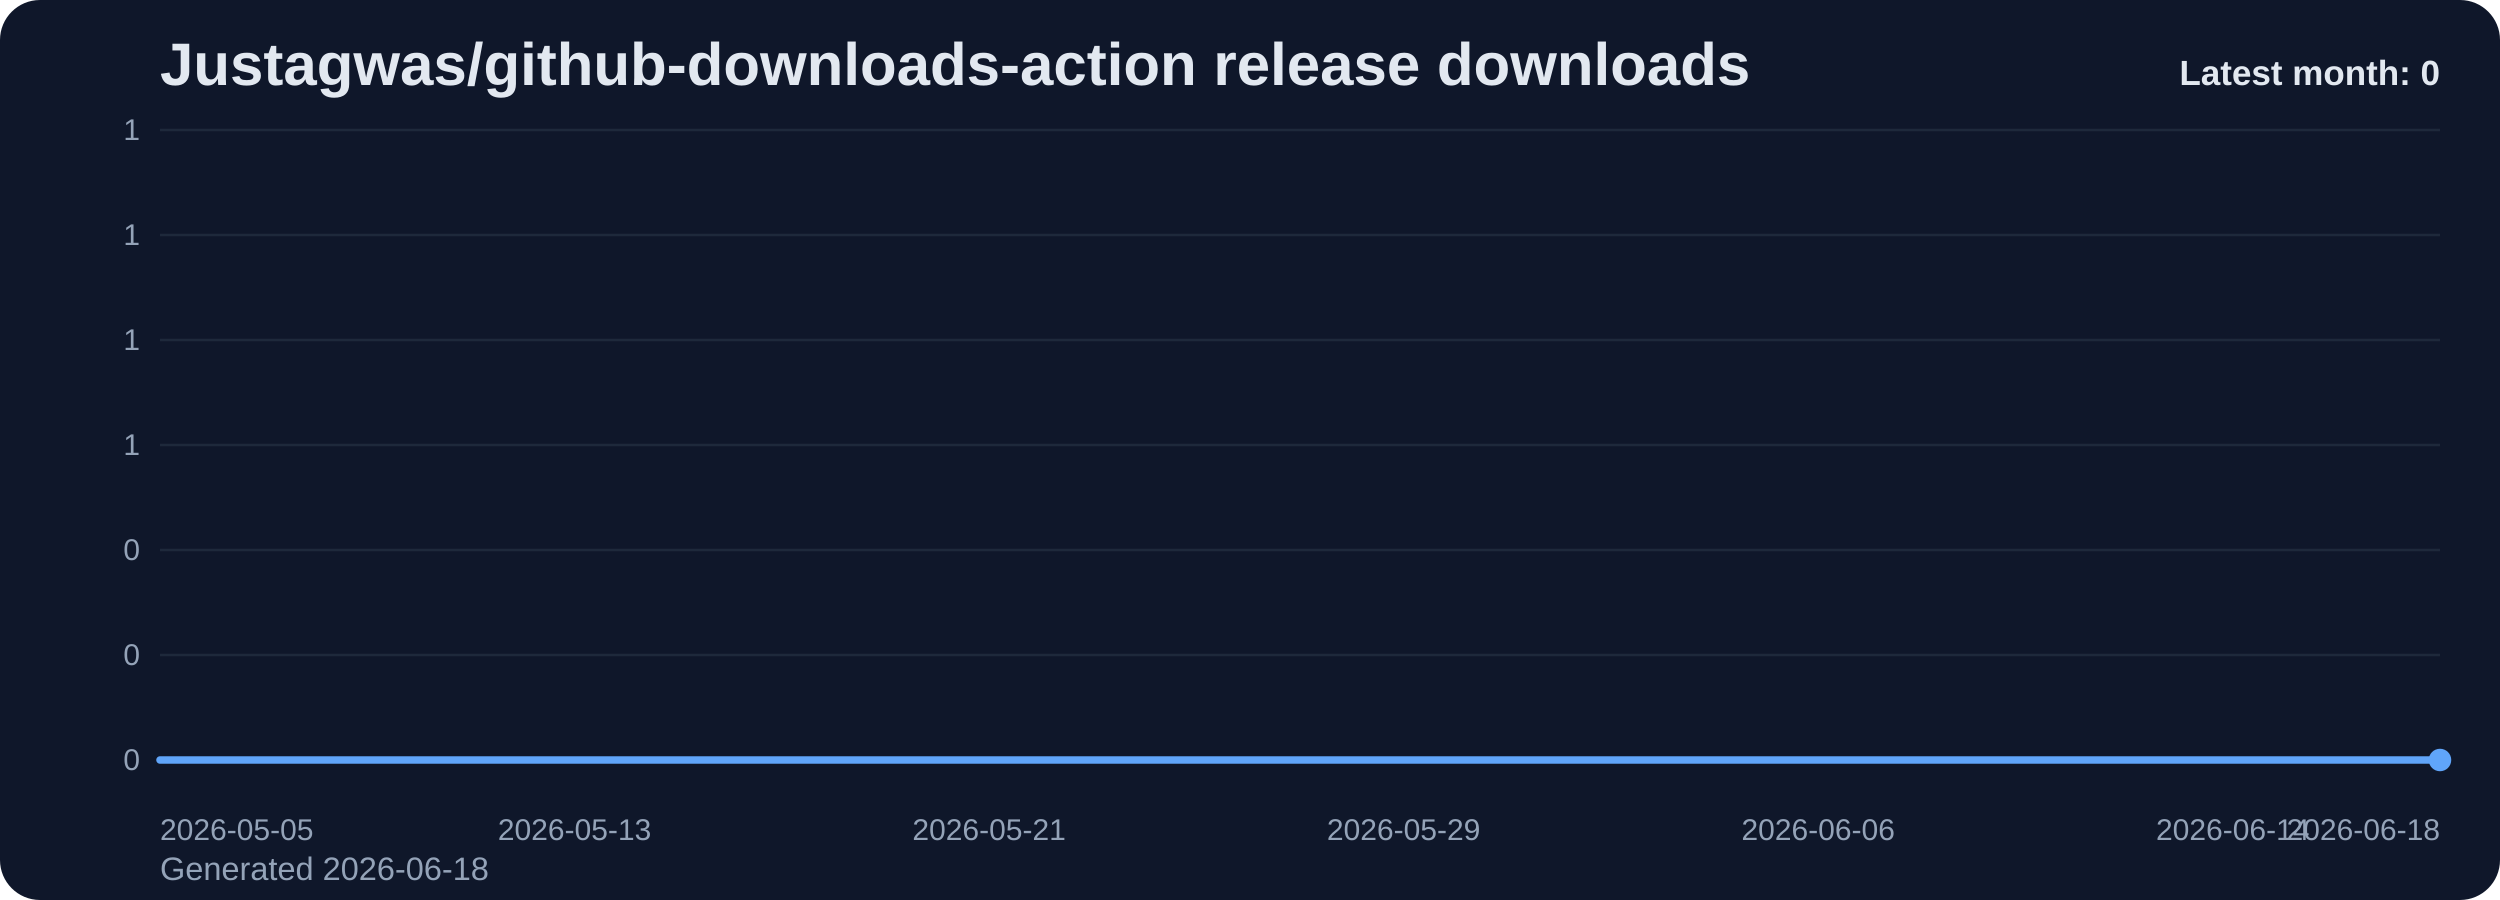
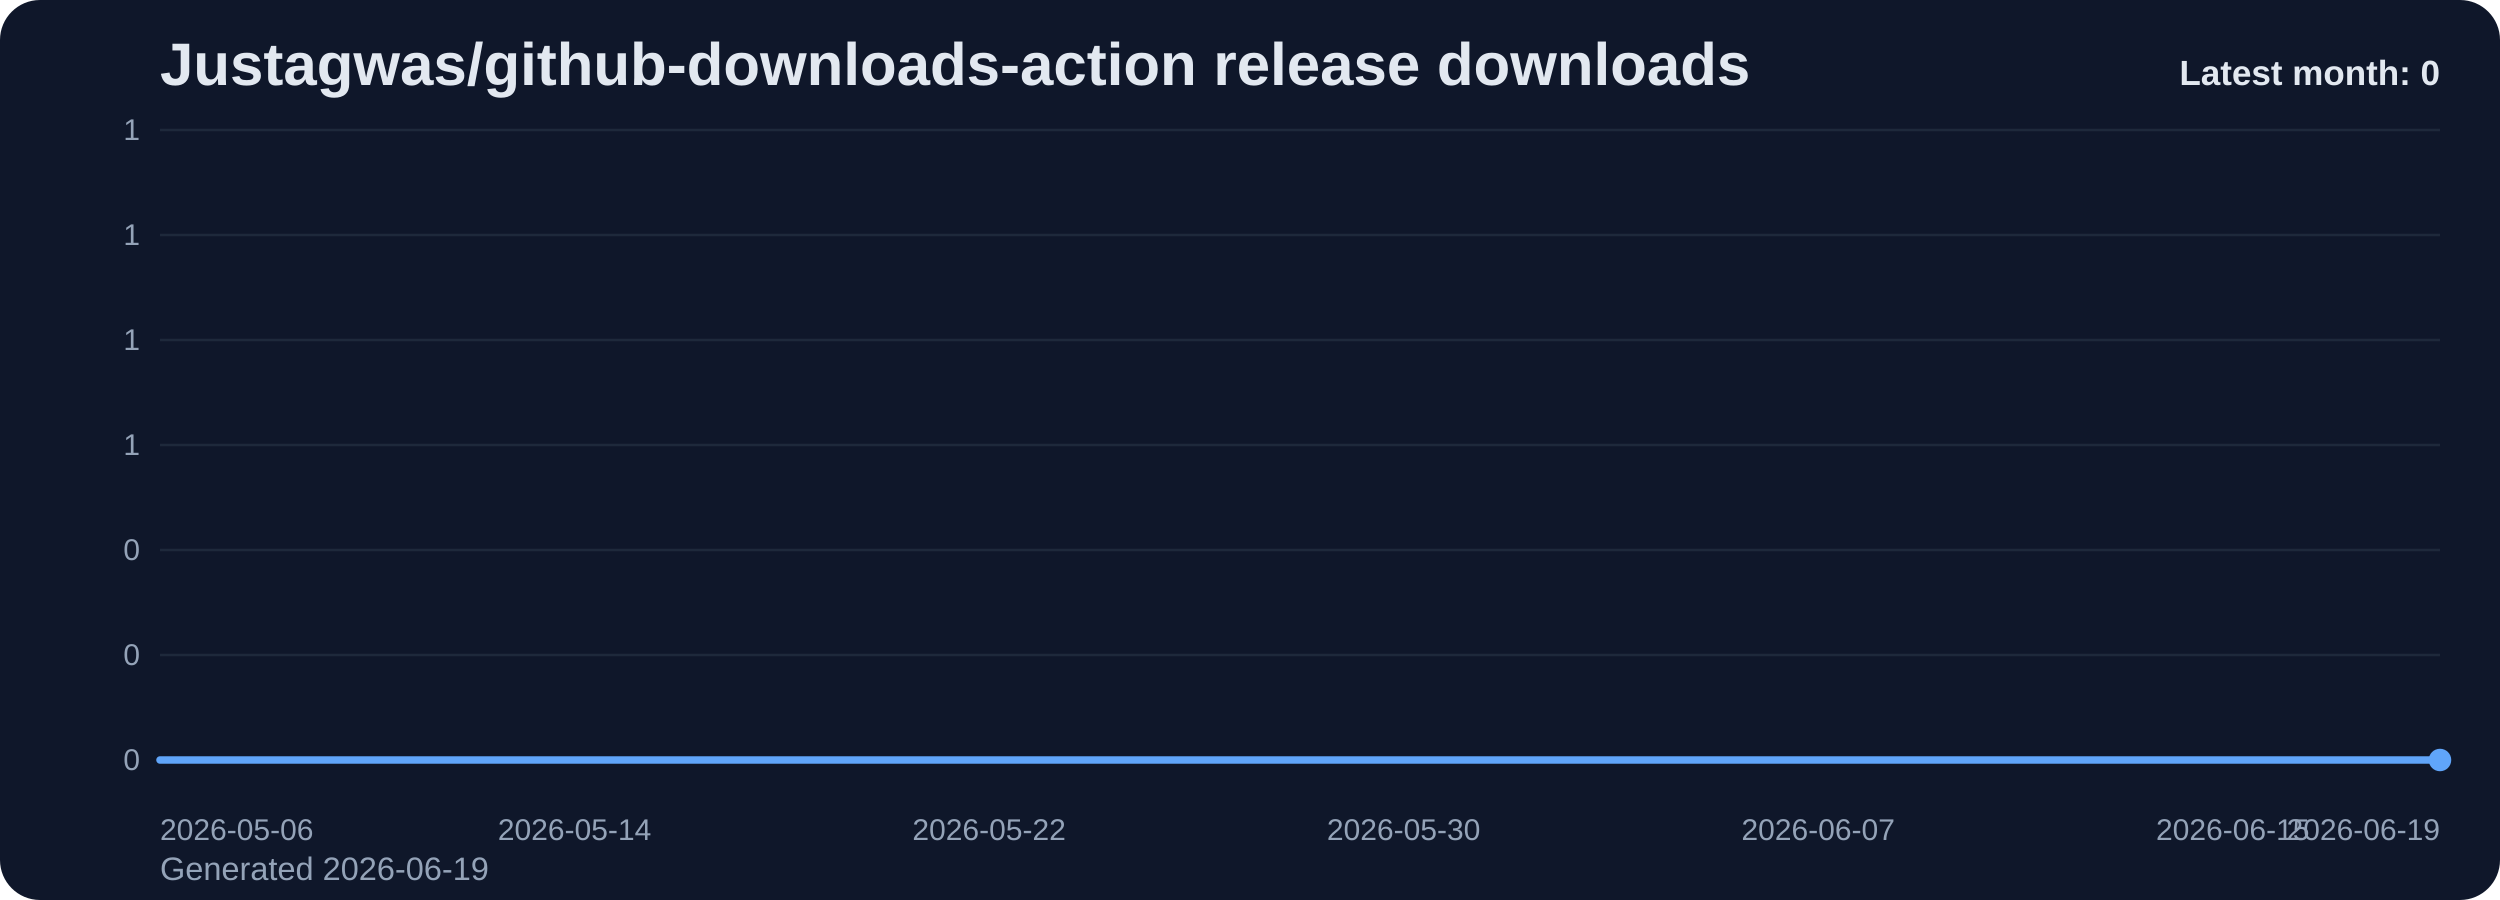
<svg xmlns="http://www.w3.org/2000/svg" viewBox="0 0 1000 360" role="img" aria-label="Justagwas/github-downloads-action release downloads chart">
  <defs>
    <linearGradient id="fill-monthly-slate" x1="0" y1="0" x2="0" y2="1">
      <stop offset="0%" stop-color="#60a5fa" stop-opacity="0.32" />
      <stop offset="100%" stop-color="#60a5fa" stop-opacity="0.05" />
    </linearGradient>
    <style>
      .bg { fill: #0f172a; }
      .title { font: 700 24px Arial, sans-serif; fill: #e2e8f0; }
      .sub { font: 400 13px Arial, sans-serif; fill: #94a3b8; }
      .grid { stroke: #1e293b; stroke-width: 1; }
      .axis { font: 400 12px Arial, sans-serif; fill: #94a3b8; }
      .line { fill: none; stroke: #60a5fa; stroke-width: 3; stroke-linecap: round; stroke-linejoin: round; }
      .dot { fill: #60a5fa; }
      .value { font: 600 11px Arial, sans-serif; fill: #cbd5e1; }
      .latest { font: 700 14px Arial, sans-serif; fill: #e2e8f0; }
    </style>
  </defs>
  <rect class="bg" x="0" y="0" width="1000" height="360" rx="16" />
  <text class="title" x="64" y="34">Justagwas/github-downloads-action release downloads</text>
-   <text class="sub" x="64" y="352">Generated 2026-06-18</text>
+   <text class="sub" x="64" y="352">Generated 2026-06-19</text>
  <line x1="64" y1="52.00" x2="976" y2="52.00" class="grid" />
  <text x="56" y="56.00" text-anchor="end" class="axis">1</text>
  <line x1="64" y1="94.00" x2="976" y2="94.00" class="grid" />
  <text x="56" y="98.00" text-anchor="end" class="axis">1</text>
  <line x1="64" y1="136.00" x2="976" y2="136.00" class="grid" />
  <text x="56" y="140.00" text-anchor="end" class="axis">1</text>
  <line x1="64" y1="178.00" x2="976" y2="178.00" class="grid" />
  <text x="56" y="182.00" text-anchor="end" class="axis">1</text>
  <line x1="64" y1="220.00" x2="976" y2="220.00" class="grid" />
  <text x="56" y="224.00" text-anchor="end" class="axis">0</text>
  <line x1="64" y1="262.00" x2="976" y2="262.00" class="grid" />
  <text x="56" y="266.00" text-anchor="end" class="axis">0</text>
  <line x1="64" y1="304.00" x2="976" y2="304.00" class="grid" />
  <text x="56" y="308.00" text-anchor="end" class="axis">0</text>
  <path d="M 64.00 304 L 64.00 304.00 L 84.73 304.00 L 105.45 304.00 L 126.18 304.00 L 146.91 304.00 L 167.64 304.00 L 188.36 304.00 L 209.09 304.00 L 229.82 304.00 L 250.55 304.00 L 271.27 304.00 L 292.00 304.00 L 312.73 304.00 L 333.45 304.00 L 354.18 304.00 L 374.91 304.00 L 395.64 304.00 L 416.36 304.00 L 437.09 304.00 L 457.82 304.00 L 478.55 304.00 L 499.27 304.00 L 520.00 304.00 L 540.73 304.00 L 561.45 304.00 L 582.18 304.00 L 602.91 304.00 L 623.64 304.00 L 644.36 304.00 L 665.09 304.00 L 685.82 304.00 L 706.55 304.00 L 727.27 304.00 L 748.00 304.00 L 768.73 304.00 L 789.45 304.00 L 810.18 304.00 L 830.91 304.00 L 851.64 304.00 L 872.36 304.00 L 893.09 304.00 L 913.82 304.00 L 934.55 304.00 L 955.27 304.00 L 976.00 304.00 L 976.00 304 Z" fill="url(#fill-monthly-slate)" />
  <polyline class="line" points="64.00,304.00 84.73,304.00 105.45,304.00 126.18,304.00 146.91,304.00 167.64,304.00 188.36,304.00 209.09,304.00 229.82,304.00 250.55,304.00 271.27,304.00 292.00,304.00 312.73,304.00 333.45,304.00 354.18,304.00 374.91,304.00 395.64,304.00 416.36,304.00 437.09,304.00 457.82,304.00 478.55,304.00 499.27,304.00 520.00,304.00 540.73,304.00 561.45,304.00 582.18,304.00 602.91,304.00 623.64,304.00 644.36,304.00 665.09,304.00 685.82,304.00 706.55,304.00 727.27,304.00 748.00,304.00 768.73,304.00 789.45,304.00 810.18,304.00 830.91,304.00 851.64,304.00 872.36,304.00 893.09,304.00 913.82,304.00 934.55,304.00 955.27,304.00 976.00,304.00" />
  <circle class="dot" cx="976.00" cy="304.00" r="4.5" />
-   <text class="axis" x="64.00" y="336" text-anchor="start">2026-05-05</text>
-   <text class="axis" x="229.82" y="336" text-anchor="middle">2026-05-13</text>
-   <text class="axis" x="395.64" y="336" text-anchor="middle">2026-05-21</text>
-   <text class="axis" x="561.45" y="336" text-anchor="middle">2026-05-29</text>
-   <text class="axis" x="727.27" y="336" text-anchor="middle">2026-06-06</text>
-   <text class="axis" x="893.09" y="336" text-anchor="middle">2026-06-14</text>
-   <text class="axis" x="976.00" y="336" text-anchor="end">2026-06-18</text>
+   <text class="axis" x="64.00" y="336" text-anchor="start">2026-05-06</text>
+   <text class="axis" x="229.82" y="336" text-anchor="middle">2026-05-14</text>
+   <text class="axis" x="395.64" y="336" text-anchor="middle">2026-05-22</text>
+   <text class="axis" x="561.45" y="336" text-anchor="middle">2026-05-30</text>
+   <text class="axis" x="727.27" y="336" text-anchor="middle">2026-06-07</text>
+   <text class="axis" x="893.09" y="336" text-anchor="middle">2026-06-15</text>
+   <text class="axis" x="976.00" y="336" text-anchor="end">2026-06-19</text>
  <text class="latest" x="976" y="34" text-anchor="end">Latest month: 0</text>
</svg>
